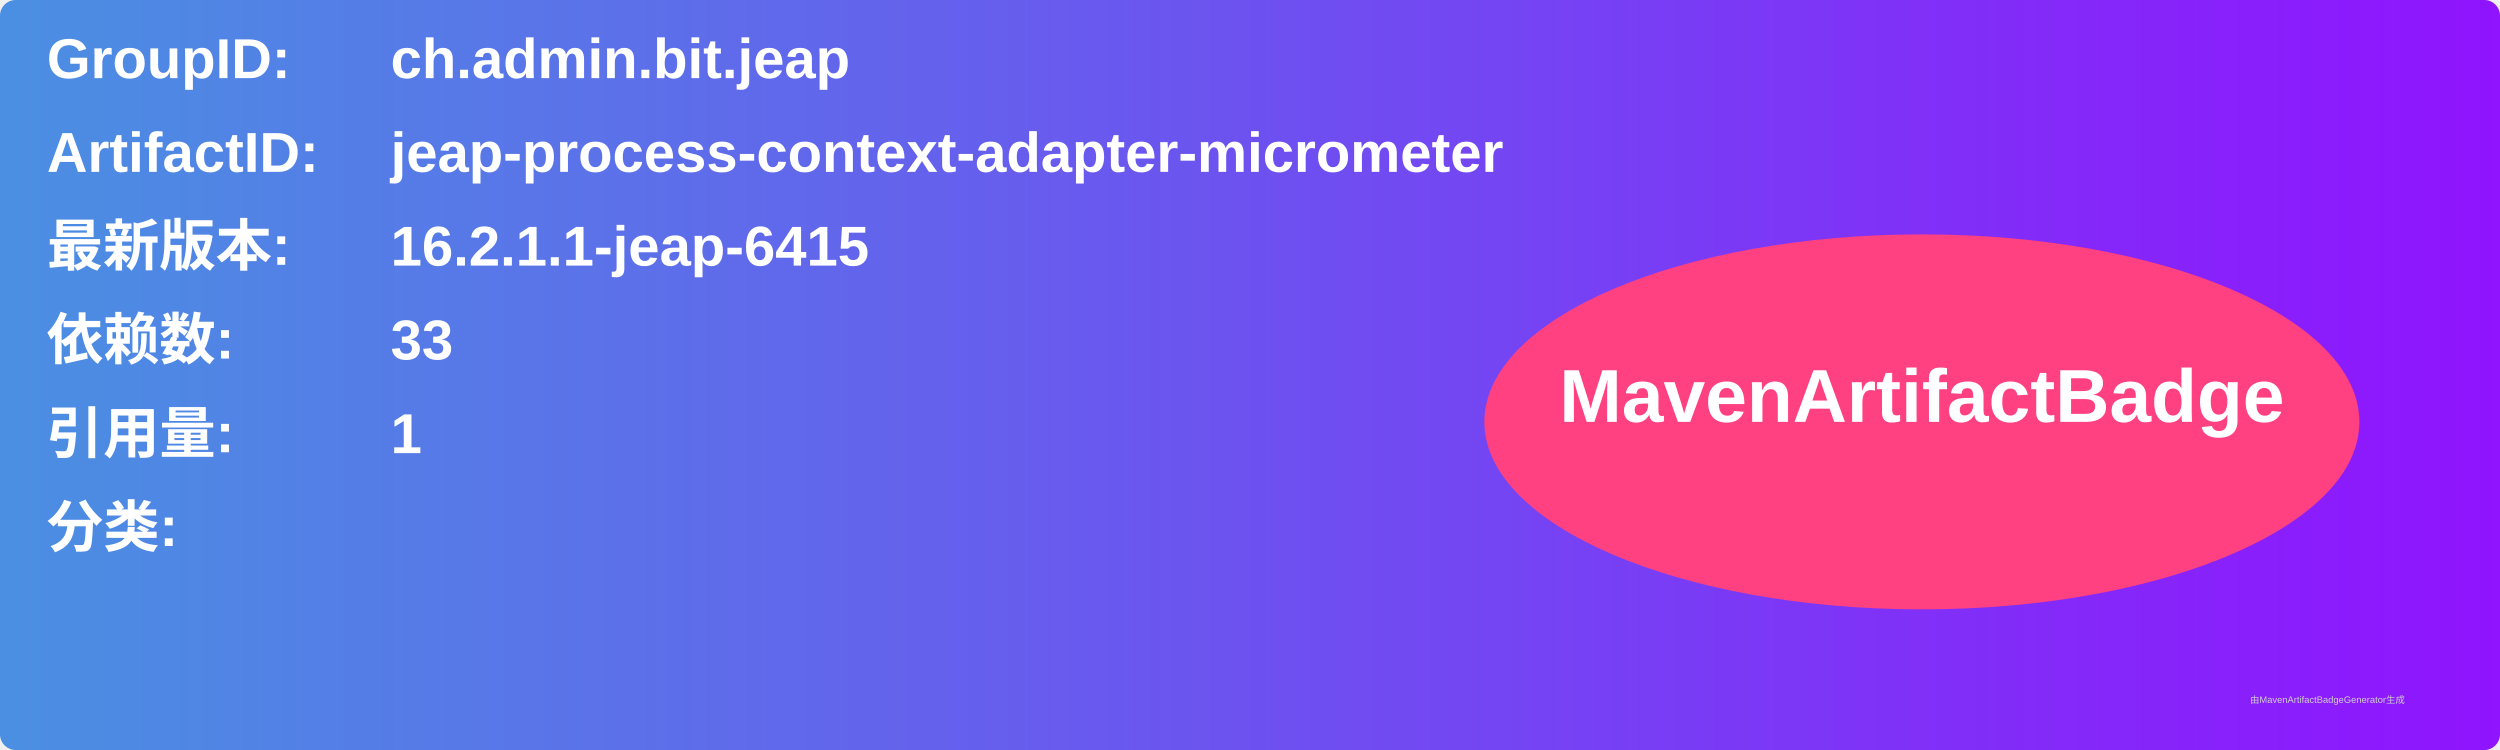
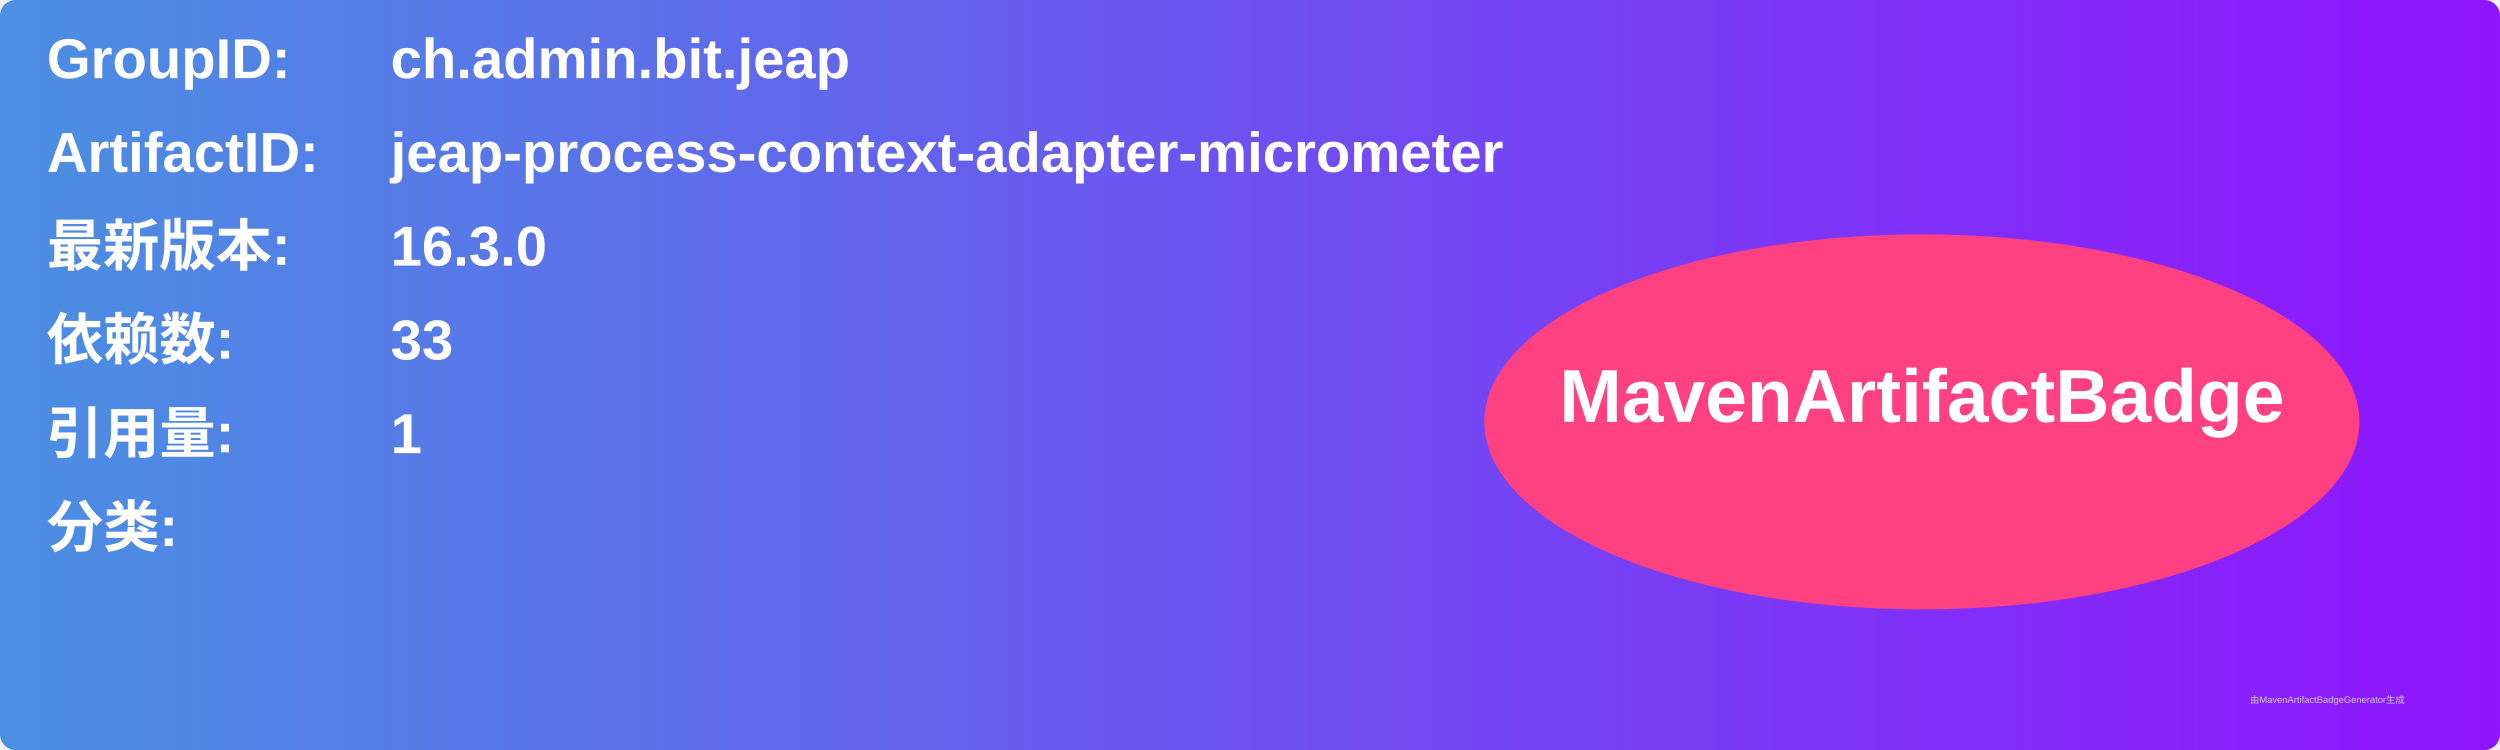
<svg xmlns="http://www.w3.org/2000/svg" width="800" height="240" viewBox="0 0 800 240">
  <linearGradient id="grad" x1="0%" y1="0%" x2="100%" y2="0%">
    <stop offset="0%" stop-color="#4a90e2" />
    <stop offset="100%" stop-color="#9013fe" />
  </linearGradient>
  <rect width="100%" height="100%" rx="5" ry="5" fill="url(#grad)" />
  <g transform="translate(15, 15)">
    <text x="0" y="10" font-family="Arial" font-size="18" fill="white" font-weight="bold" width="260">GroupID:</text>
    <text x="110" y="10" font-family="Arial" font-size="18" fill="white" font-weight="bold" width="460">ch.admin.bit.jeap</text>
    <text x="0" y="40" font-family="Arial" font-size="18" fill="white" font-weight="bold" width="260">ArtifactID:</text>
    <text x="110" y="40" font-family="Arial" font-size="18" fill="white" font-weight="bold" width="460">jeap-process-context-adapter-micrometer</text>
    <text x="0" y="70" font-family="Arial" font-size="18" fill="white" font-weight="bold">最新版本:</text>
    <text x="110" y="70" font-family="Arial" font-size="18" fill="white" font-weight="bold">
-       <tspan font-weight="bold">16.2.1.1-jeap-6415</tspan>
+       <tspan font-weight="bold">16.3.0</tspan>
    </text>
    <text x="0" y="100" font-family="Arial" font-size="18" fill="white" font-weight="bold">依赖数: </text>
    <text x="110" y="100" font-family="Arial" font-size="18" fill="white">
      <tspan font-weight="bold">33</tspan>
    </text>
    <text x="0" y="130" font-family="Arial" font-size="18" fill="white" font-weight="bold">引用量: </text>
    <text x="110" y="130" font-family="Arial" font-size="18" fill="white">
      <tspan font-weight="bold">1</tspan>
    </text>
    <text x="0" y="160" font-family="Arial" font-size="18" fill="white" font-weight="bold">分类:</text>
    <text x="10" y="190" font-family="Arial" font-size="10" fill="white">
      <tspan font-weight="bold" />
    </text>
    <ellipse cx="600" cy="120" rx="140" ry="60" fill="#ff4081" />
    <text x="600" y="120" text-anchor="middle" font-family="Arial" font-size="24" fill="white" font-weight="bold">MavenArtifactBadge</text>
  </g>
  <text x="720" y="225" font-family="Arial" font-size="3" fill="#d0d0d0">由MavenArtifactBadgeGenerator生成</text>
</svg>
